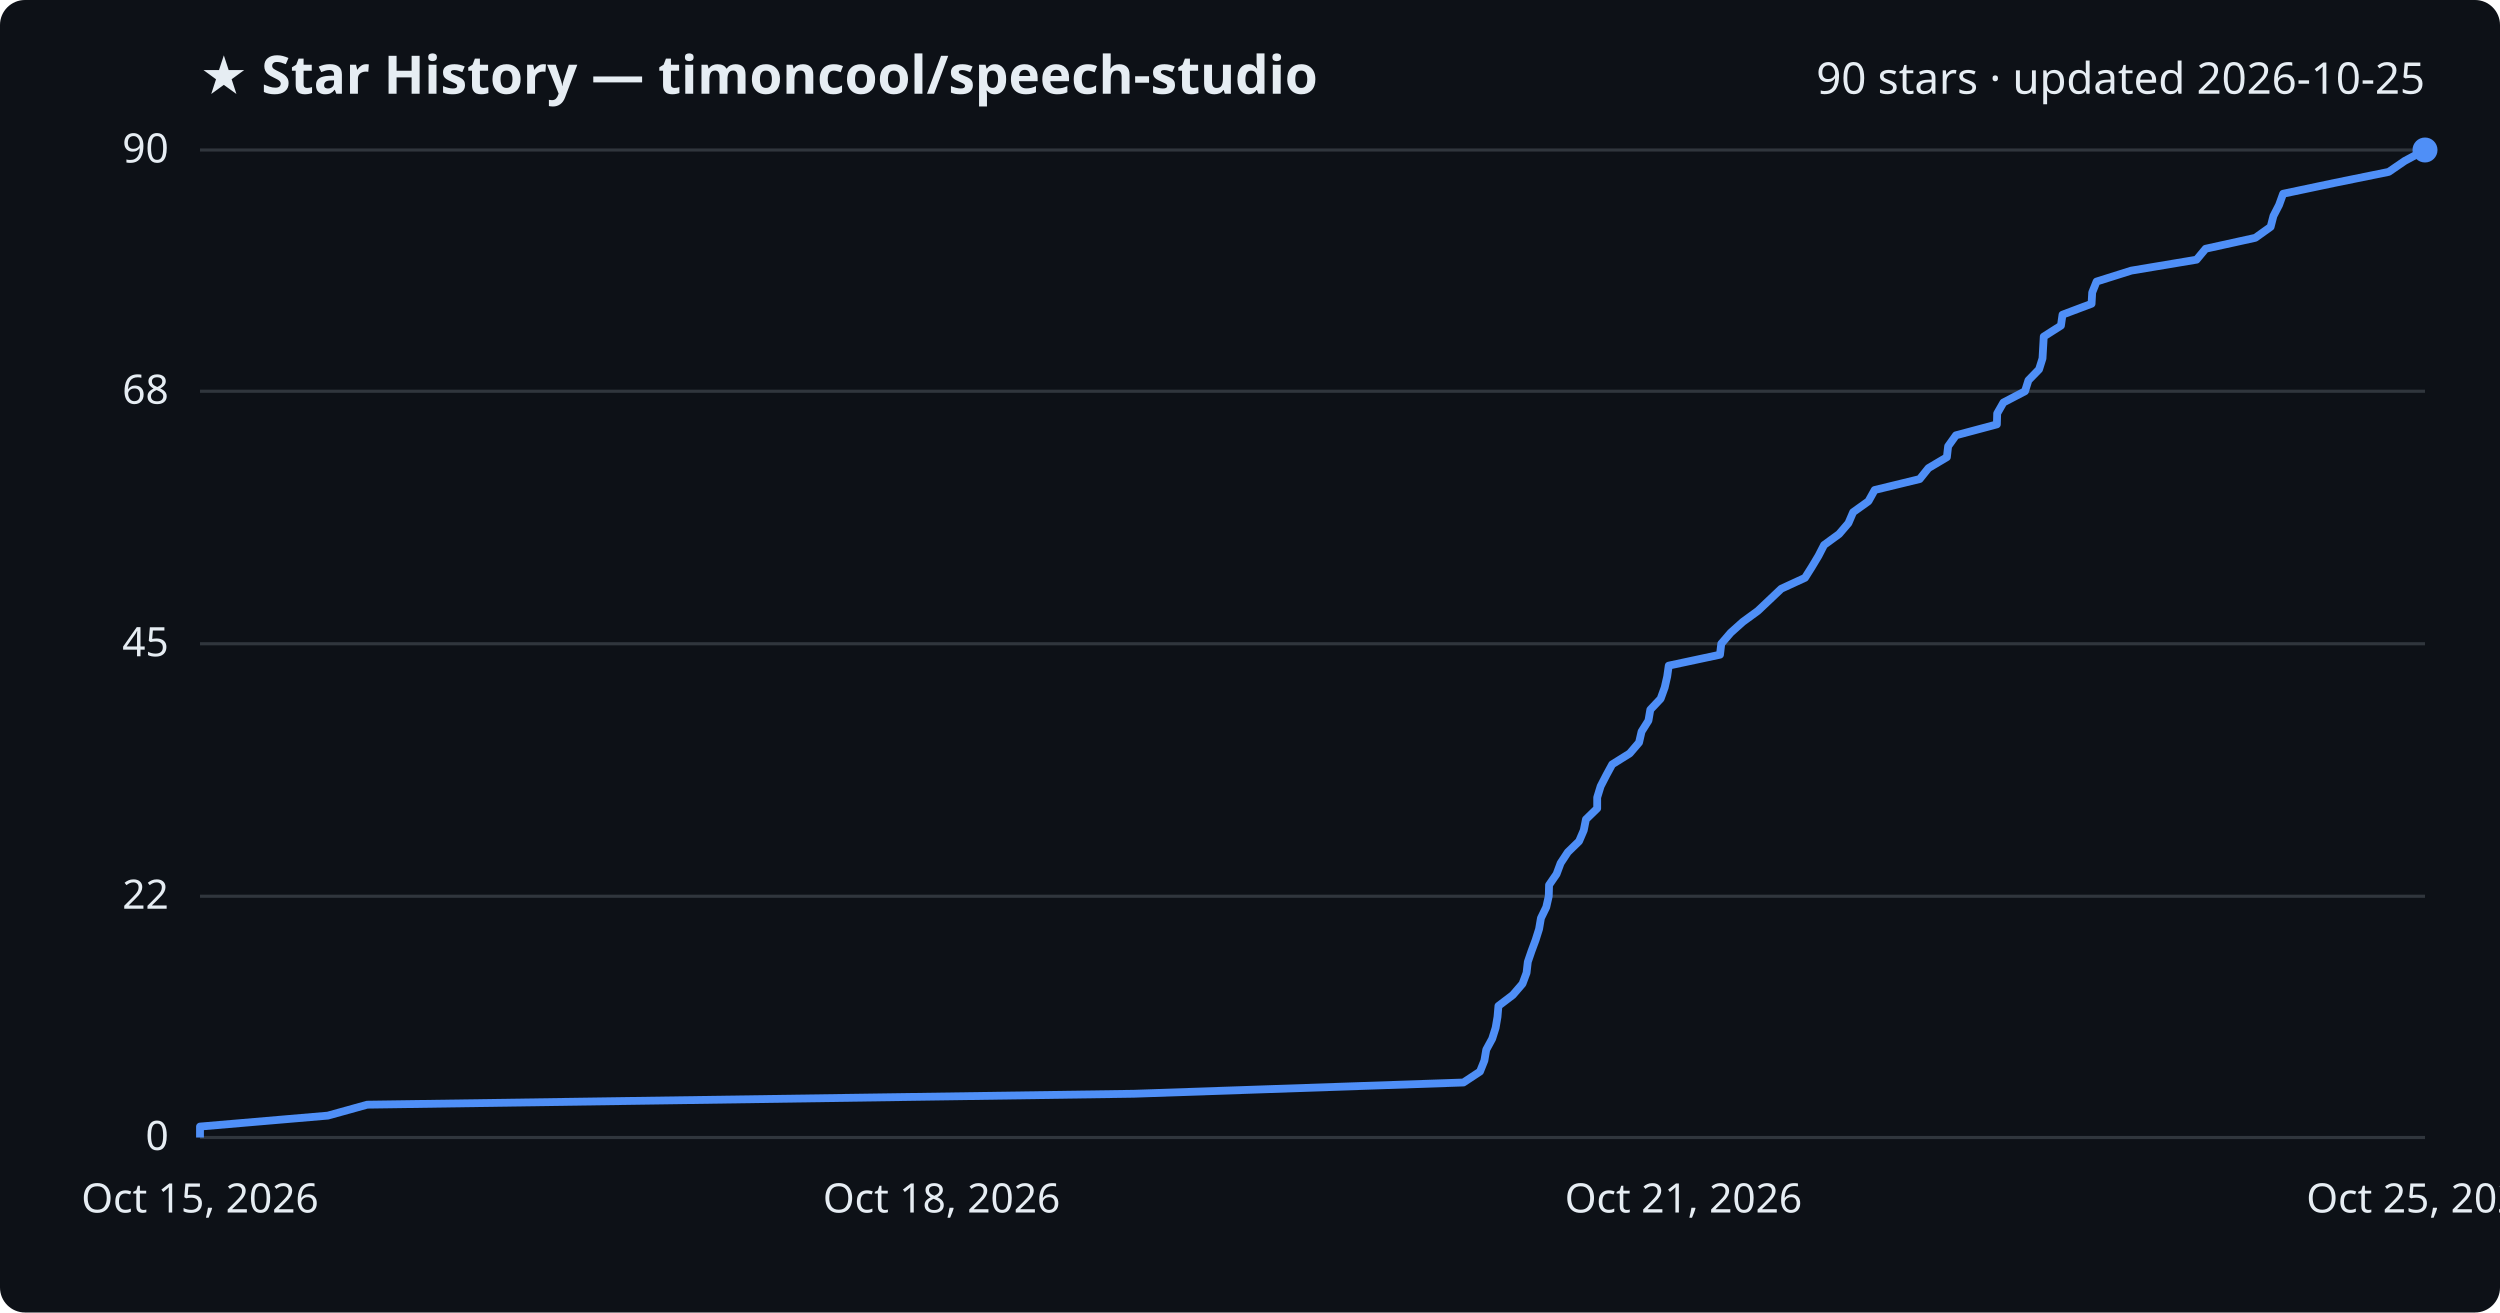
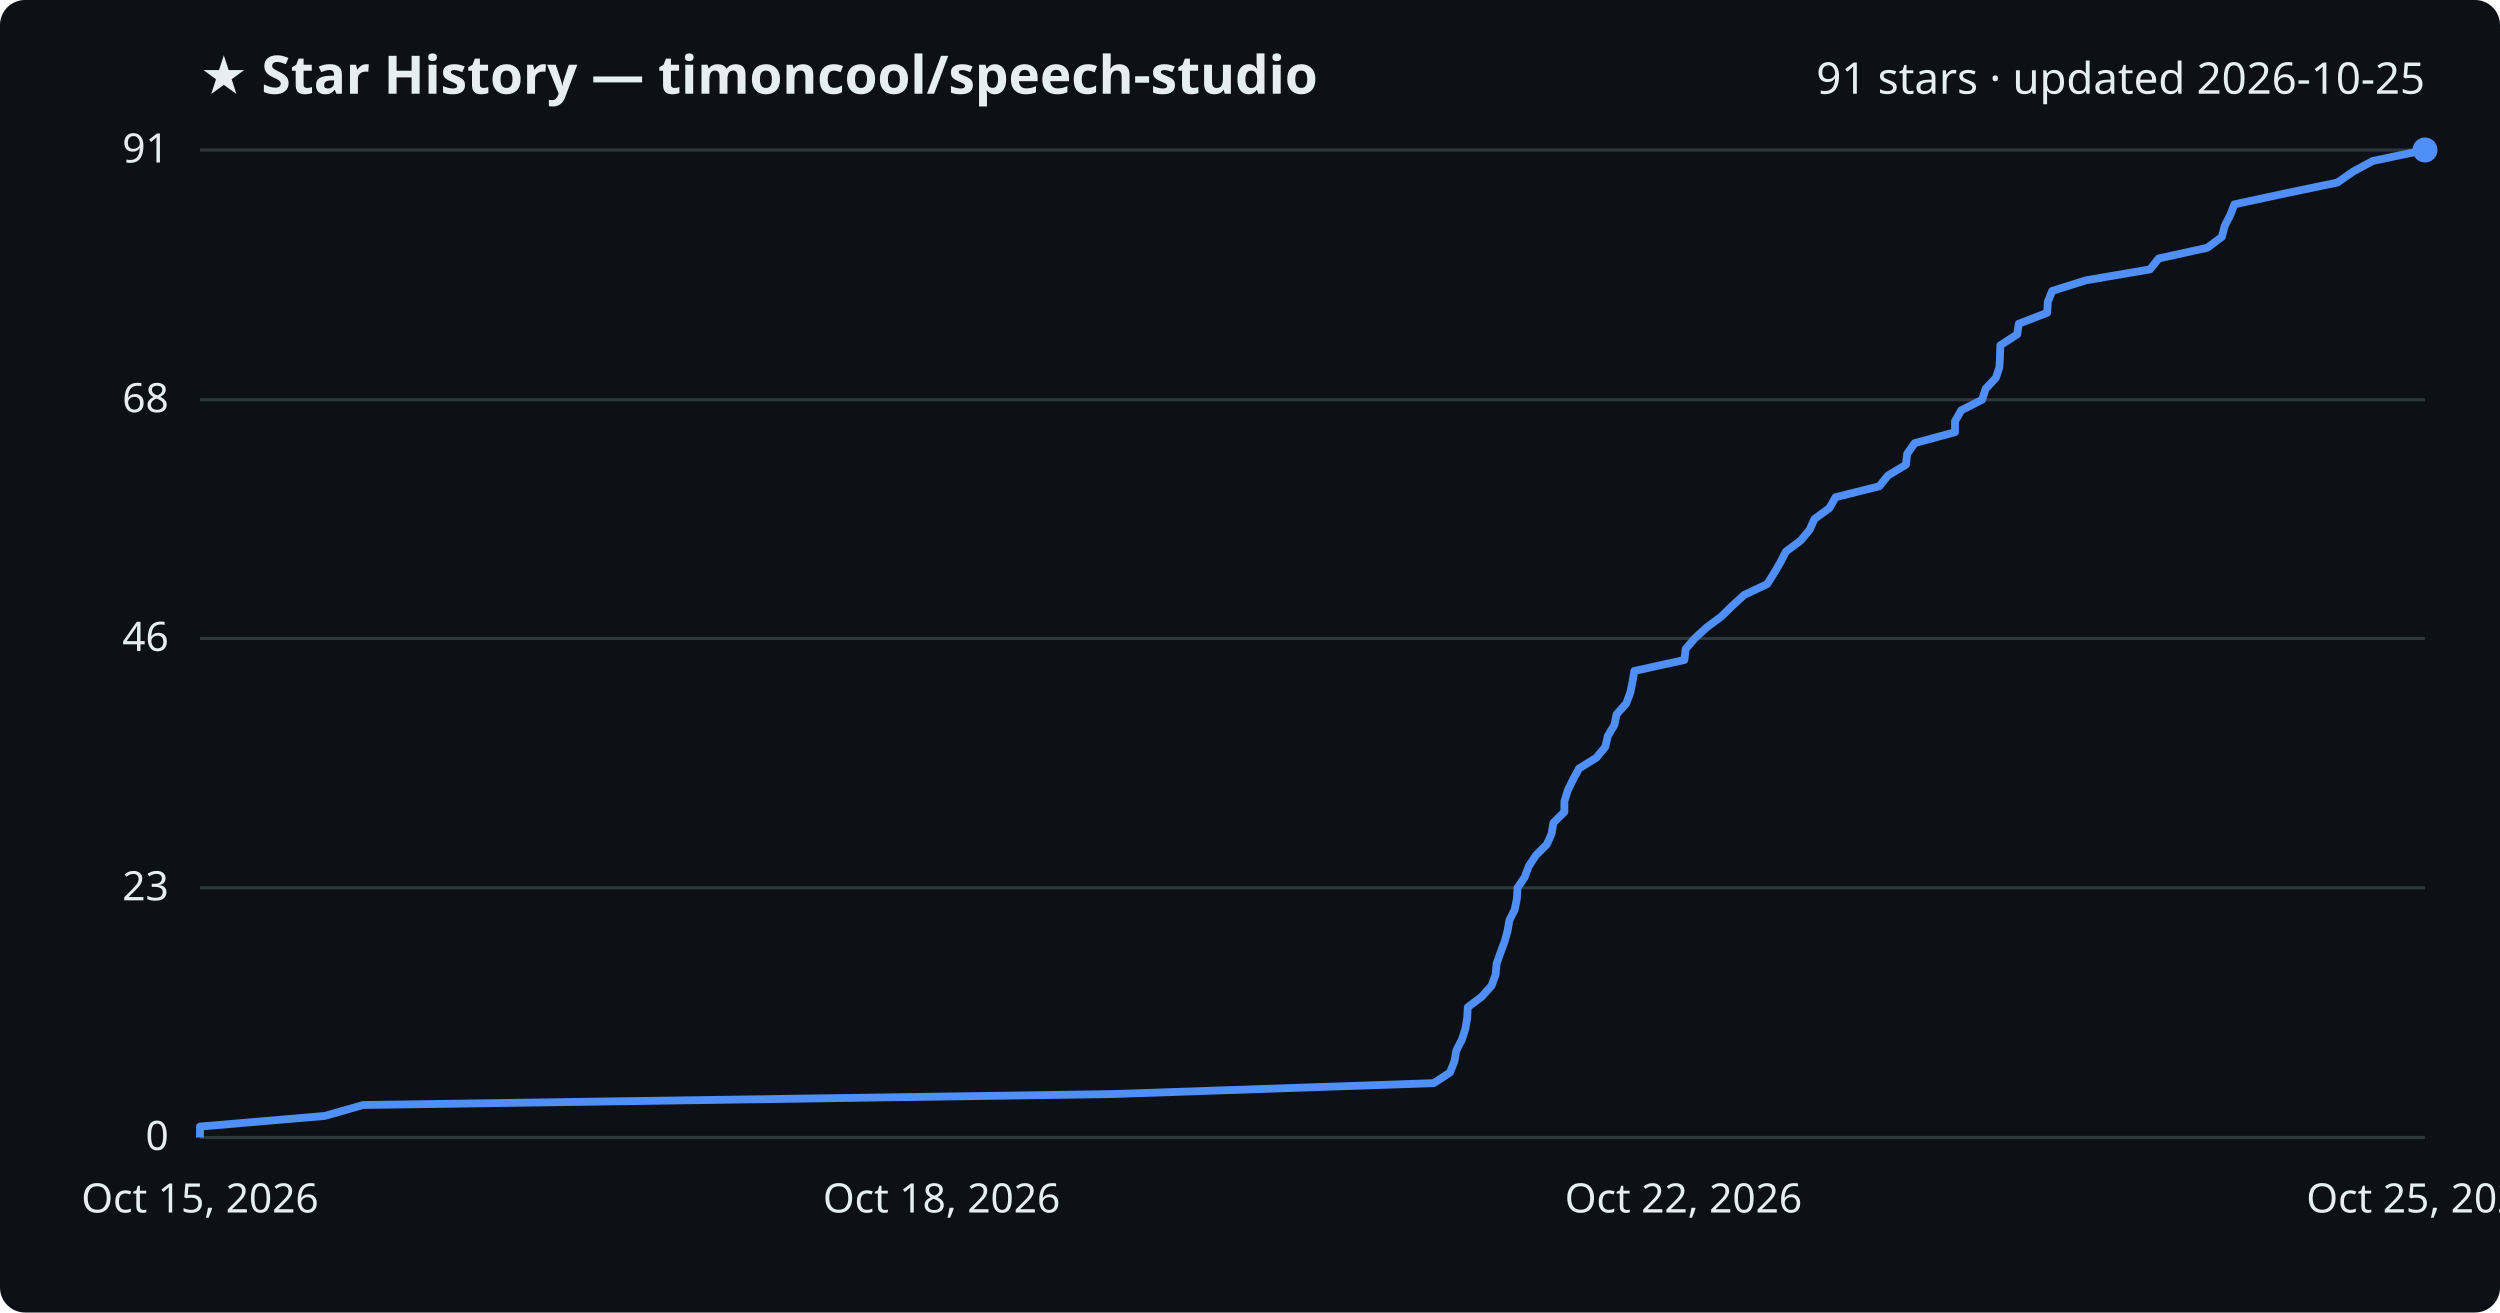
<svg xmlns="http://www.w3.org/2000/svg" viewBox="0 0 800 420" font-family="Segoe UI, sans-serif">
  <rect width="800" height="420" fill="#0d1117" rx="8" />
  <text x="64" y="30" fill="#e6edf3" font-size="17" font-weight="700">★ Star History — timoncool/speech-studio</text>
-   <text x="776" y="30" fill="#e6edf3" font-size="14" text-anchor="end">90 stars · updated 2026-10-25</text>
+   <text x="776" y="30" fill="#e6edf3" font-size="14" text-anchor="end">91 stars · updated 2026-10-25</text>
  <line x1="64" y1="364.0" x2="776" y2="364.0" stroke="#30363d" stroke-width="1" />
  <text x="54" y="368.0" fill="#e6edf3" font-size="13" text-anchor="end">0</text>
-   <line x1="64" y1="286.8" x2="776" y2="286.8" stroke="#30363d" stroke-width="1" />
-   <text x="54" y="290.8" fill="#e6edf3" font-size="13" text-anchor="end">22</text>
-   <line x1="64" y1="206.0" x2="776" y2="206.0" stroke="#30363d" stroke-width="1" />
-   <text x="54" y="210.0" fill="#e6edf3" font-size="13" text-anchor="end">45</text>
-   <line x1="64" y1="125.2" x2="776" y2="125.2" stroke="#30363d" stroke-width="1" />
-   <text x="54" y="129.2" fill="#e6edf3" font-size="13" text-anchor="end">68</text>
+   <line x1="64" y1="284.1" x2="776" y2="284.1" stroke="#30363d" stroke-width="1" />
+   <text x="54" y="288.1" fill="#e6edf3" font-size="13" text-anchor="end">23</text>
+   <line x1="64" y1="204.3" x2="776" y2="204.3" stroke="#30363d" stroke-width="1" />
+   <text x="54" y="208.3" fill="#e6edf3" font-size="13" text-anchor="end">46</text>
+   <line x1="64" y1="127.9" x2="776" y2="127.9" stroke="#30363d" stroke-width="1" />
+   <text x="54" y="131.9" fill="#e6edf3" font-size="13" text-anchor="end">68</text>
  <line x1="64" y1="48.0" x2="776" y2="48.0" stroke="#30363d" stroke-width="1" />
-   <text x="54" y="52.0" fill="#e6edf3" font-size="13" text-anchor="end">90</text>
-   <path d="M64.0,364.0 L64.0,360.5 L104.9,357.0 L117.5,353.5 L362.9,350.0 L468.3,346.4 L473.6,342.9 L475.0,339.4 L475.6,335.9 L477.5,332.4 L478.6,328.9 L479.2,325.4 L479.5,321.9 L484.1,318.4 L487.2,314.8 L488.5,311.3 L488.9,307.8 L490.1,304.3 L491.4,300.8 L492.5,297.3 L493.1,293.8 L494.8,290.3 L495.6,286.8 L495.7,283.2 L498.1,279.7 L499.4,276.2 L501.7,272.7 L505.3,269.2 L506.8,265.7 L507.5,262.2 L511.1,258.7 L511.1,255.2 L512.2,251.6 L514.0,248.1 L515.9,244.6 L521.5,241.1 L524.5,237.6 L525.3,234.1 L527.5,230.6 L528.1,227.1 L531.4,223.6 L532.7,220.0 L533.5,216.5 L534.0,213.0 L550.4,209.5 L550.8,206.0 L553.8,202.5 L557.7,199.0 L562.5,195.5 L566.2,192.0 L570.0,188.4 L577.6,184.9 L579.8,181.4 L581.9,177.9 L583.7,174.4 L588.5,170.9 L591.5,167.4 L593.0,163.9 L597.9,160.4 L599.9,156.8 L614.3,153.3 L617.1,149.8 L623.0,146.3 L623.4,142.8 L625.9,139.3 L639.0,135.8 L639.1,132.3 L641.1,128.8 L648.0,125.2 L649.1,121.7 L652.5,118.2 L653.6,114.7 L653.8,111.2 L654.0,107.7 L659.5,104.2 L660.0,100.7 L669.3,97.2 L669.5,93.6 L670.9,90.1 L682.0,86.6 L702.9,83.1 L705.8,79.6 L721.7,76.1 L726.6,72.6 L727.5,69.1 L729.3,65.6 L730.6,62.0 L747.2,58.5 L764.4,55.0 L769.5,51.5 L776.0,48.0 L776.0,48.0" fill="none" stroke="#4f8ff7" stroke-width="2.5" stroke-linejoin="round" />
+   <text x="54" y="52.0" fill="#e6edf3" font-size="13" text-anchor="end">91</text>
+   <path d="M64.0,364.0 L64.0,360.5 L103.9,357.1 L116.2,353.6 L355.9,350.1 L458.8,346.6 L464.0,343.2 L465.4,339.7 L466.0,336.2 L467.8,332.7 L468.9,329.3 L469.5,325.8 L469.7,322.3 L474.2,318.9 L477.3,315.4 L478.6,311.9 L478.9,308.4 L480.1,305.0 L481.4,301.5 L482.4,298.0 L483.0,294.5 L484.7,291.1 L485.4,287.6 L485.6,284.1 L487.9,280.7 L489.2,277.2 L491.5,273.7 L495.0,270.2 L496.5,266.8 L497.1,263.3 L500.6,259.8 L500.6,256.4 L501.7,252.9 L503.4,249.4 L505.3,245.9 L510.8,242.5 L513.7,239.0 L514.5,235.5 L516.6,232.0 L517.3,228.6 L520.4,225.1 L521.7,221.6 L522.4,218.2 L523.0,214.7 L539.0,211.2 L539.4,207.7 L542.3,204.3 L546.1,200.8 L550.8,197.3 L554.4,193.8 L558.1,190.4 L565.5,186.9 L567.7,183.4 L569.7,180.0 L571.5,176.5 L576.2,173.0 L579.1,169.5 L580.6,166.1 L585.4,162.6 L587.4,159.1 L601.4,155.6 L604.1,152.2 L609.9,148.7 L610.3,145.2 L612.7,141.8 L625.6,138.3 L625.6,134.8 L627.6,131.3 L634.3,127.9 L635.4,124.4 L638.7,120.9 L639.8,117.5 L640.0,114.0 L640.1,110.5 L645.5,107.0 L646.0,103.6 L655.1,100.1 L655.3,96.6 L656.7,93.1 L667.5,89.7 L688.0,86.2 L690.8,82.7 L706.3,79.3 L711.0,75.8 L711.9,72.3 L713.7,68.8 L715.0,65.4 L731.2,61.9 L748.0,58.4 L753.0,54.9 L759.3,51.5 L776.0,48.0 L776.0,48.0" fill="none" stroke="#4f8ff7" stroke-width="2.5" stroke-linejoin="round" />
  <circle cx="776.0" cy="48.0" r="4" fill="#4f8ff7" />
  <text x="64.0" y="388" fill="#e6edf3" font-size="13" text-anchor="middle">Oct 15, 2026</text>
  <text x="301.3" y="388" fill="#e6edf3" font-size="13" text-anchor="middle">Oct 18, 2026</text>
-   <text x="538.7" y="388" fill="#e6edf3" font-size="13" text-anchor="middle">Oct 21, 2026</text>
+   <text x="538.7" y="388" fill="#e6edf3" font-size="13" text-anchor="middle">Oct 22, 2026</text>
  <text x="776.0" y="388" fill="#e6edf3" font-size="13" text-anchor="middle">Oct 25, 2026</text>
</svg>
